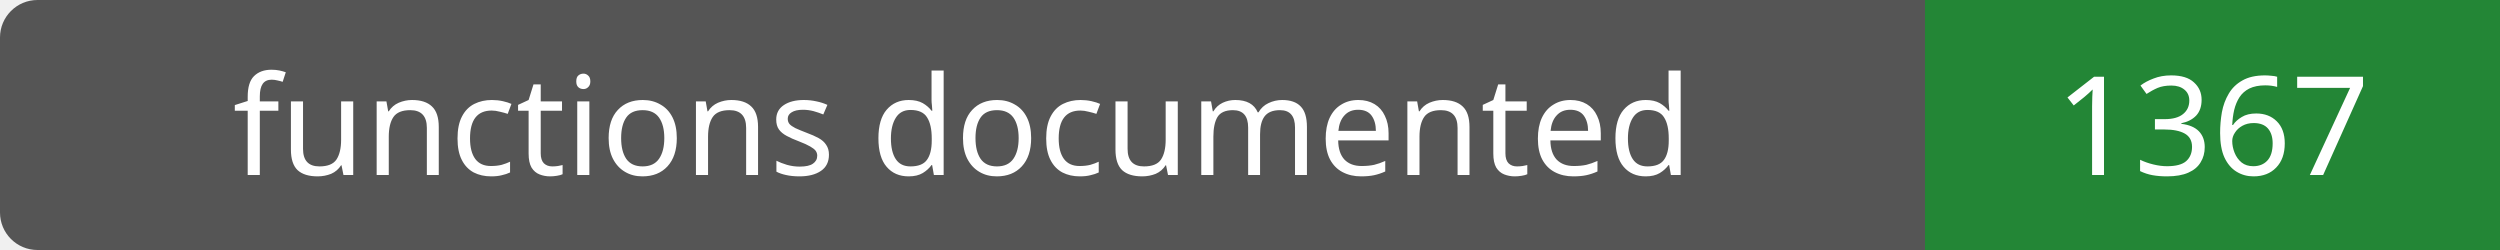
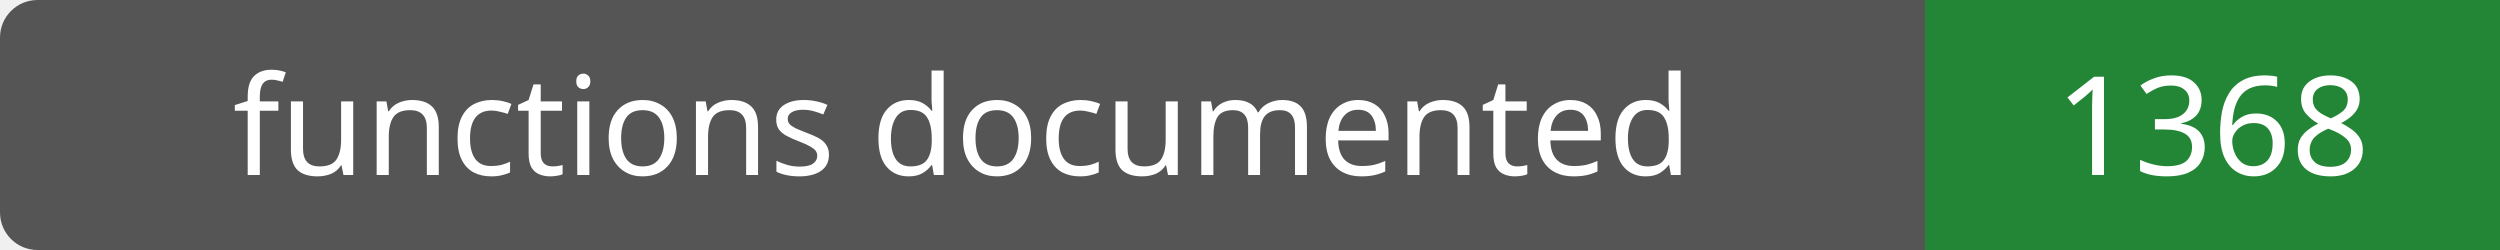
- <svg xmlns="http://www.w3.org/2000/svg" width="200" height="20" role="img" aria-label="functions documented: 1367">
+ <svg xmlns="http://www.w3.org/2000/svg" width="200" height="20" role="img" aria-label="functions documented: 1368">
  <rect width="200" height="20" rx="3" fill="#555" />
  <path fill="#238636" d="M154 0h46v20H154z" />
  <g fill="#fff" text-anchor="middle" font-family="Verdana,sans-serif" font-size="11">
    <text x="77.0" y="14">functions documented</text>
-     <text x="177.0" y="14">1367</text>
+     <text x="177.0" y="14">1368</text>
  </g>
</svg>
